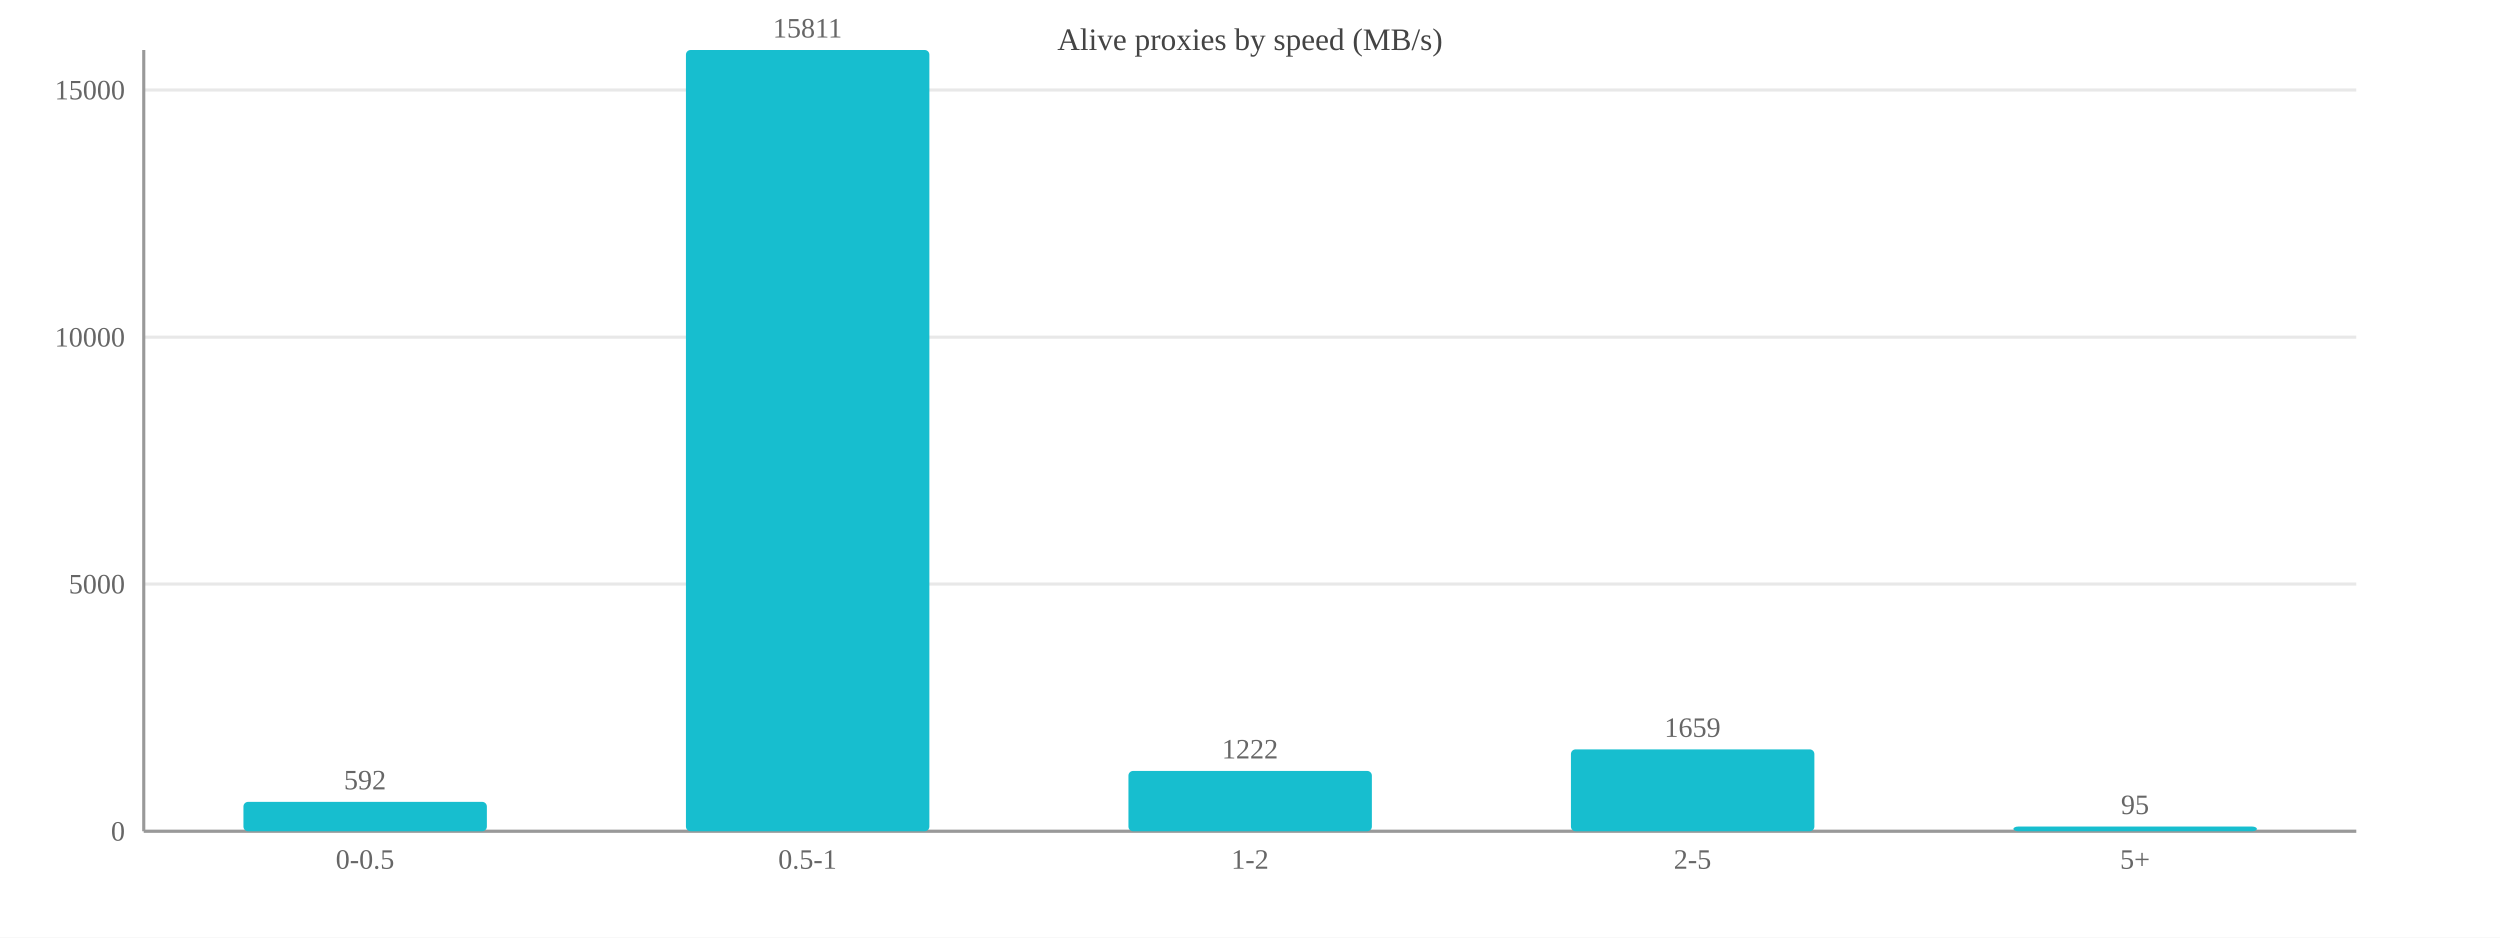
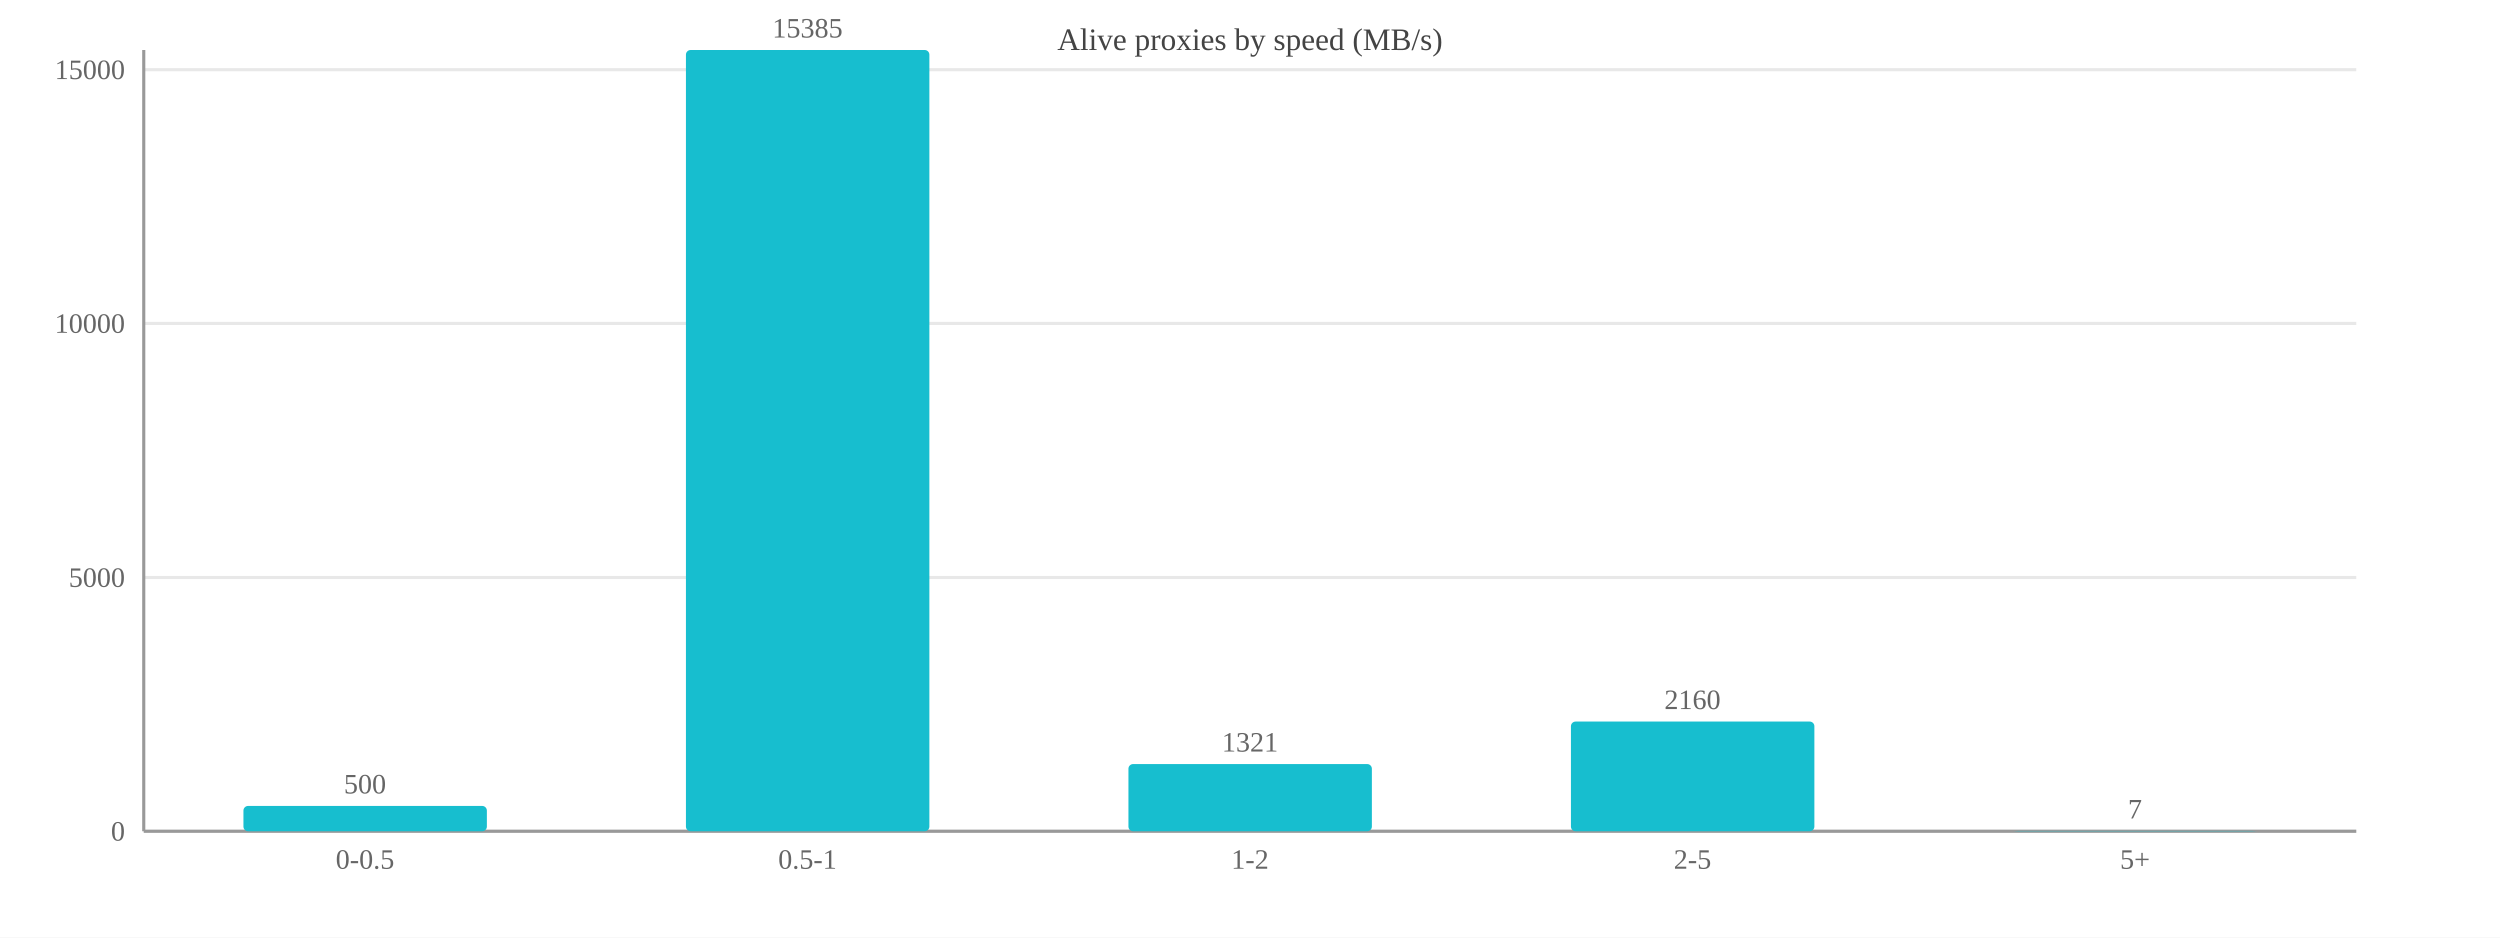
<svg xmlns="http://www.w3.org/2000/svg" width="800" height="300" viewBox="0 0 800 300">
  <rect width="800" height="300" fill="#ffffff" />
  <text x="400.0" y="16" font-size="10" text-anchor="middle" fill="#444">Alive proxies by speed (MB/s)</text>
  <line x1="46" y1="266.0" x2="754" y2="266.0" stroke="#e8e8e8" />
  <text x="40" y="269.0" font-size="9" text-anchor="end" fill="#666">0</text>
-   <line x1="46" y1="186.9" x2="754" y2="186.9" stroke="#e8e8e8" />
-   <text x="40" y="189.9" font-size="9" text-anchor="end" fill="#666">5000</text>
-   <line x1="46" y1="107.9" x2="754" y2="107.9" stroke="#e8e8e8" />
-   <text x="40" y="110.9" font-size="9" text-anchor="end" fill="#666">10000</text>
-   <line x1="46" y1="28.8" x2="754" y2="28.8" stroke="#e8e8e8" />
-   <text x="40" y="31.8" font-size="9" text-anchor="end" fill="#666">15000</text>
+   <line x1="46" y1="184.8" x2="754" y2="184.8" stroke="#e8e8e8" />
+   <text x="40" y="187.8" font-size="9" text-anchor="end" fill="#666">5000</text>
+   <line x1="46" y1="103.5" x2="754" y2="103.5" stroke="#e8e8e8" />
+   <text x="40" y="106.5" font-size="9" text-anchor="end" fill="#666">10000</text>
+   <line x1="46" y1="22.3" x2="754" y2="22.3" stroke="#e8e8e8" />
+   <text x="40" y="25.3" font-size="9" text-anchor="end" fill="#666">15000</text>
  <line x1="46" y1="16" x2="46" y2="266" stroke="#999" />
  <line x1="46" y1="266" x2="754" y2="266" stroke="#999" />
-   <rect x="77.9" y="256.6" width="77.9" height="9.4" fill="#17becf" rx="1.5" />
-   <text x="116.8" y="252.6" font-size="9" text-anchor="middle" fill="#666">592</text>
+   <rect x="77.9" y="257.9" width="77.9" height="8.1" fill="#17becf" rx="1.5" />
+   <text x="116.8" y="253.9" font-size="9" text-anchor="middle" fill="#666">500</text>
  <text x="116.8" y="278" font-size="9" text-anchor="middle" fill="#666">0-0.5</text>
  <rect x="219.5" y="16.0" width="77.9" height="250.0" fill="#17becf" rx="1.5" />
-   <text x="258.4" y="12.0" font-size="9" text-anchor="middle" fill="#666">15811</text>
+   <text x="258.4" y="12.0" font-size="9" text-anchor="middle" fill="#666">15385</text>
  <text x="258.4" y="278" font-size="9" text-anchor="middle" fill="#666">0.5-1</text>
-   <rect x="361.1" y="246.7" width="77.9" height="19.3" fill="#17becf" rx="1.5" />
-   <text x="400.0" y="242.7" font-size="9" text-anchor="middle" fill="#666">1222</text>
+   <rect x="361.1" y="244.5" width="77.9" height="21.5" fill="#17becf" rx="1.5" />
+   <text x="400.0" y="240.5" font-size="9" text-anchor="middle" fill="#666">1321</text>
  <text x="400.0" y="278" font-size="9" text-anchor="middle" fill="#666">1-2</text>
-   <rect x="502.7" y="239.8" width="77.9" height="26.2" fill="#17becf" rx="1.5" />
-   <text x="541.6" y="235.8" font-size="9" text-anchor="middle" fill="#666">1659</text>
+   <rect x="502.7" y="230.9" width="77.9" height="35.1" fill="#17becf" rx="1.5" />
+   <text x="541.6" y="226.9" font-size="9" text-anchor="middle" fill="#666">2160</text>
  <text x="541.6" y="278" font-size="9" text-anchor="middle" fill="#666">2-5</text>
-   <rect x="644.3" y="264.5" width="77.9" height="1.5" fill="#17becf" rx="1.5" />
-   <text x="683.2" y="260.5" font-size="9" text-anchor="middle" fill="#666">95</text>
+   <rect x="644.3" y="265.9" width="77.9" height="0.1" fill="#17becf" rx="1.5" />
+   <text x="683.2" y="261.9" font-size="9" text-anchor="middle" fill="#666">7</text>
  <text x="683.2" y="278" font-size="9" text-anchor="middle" fill="#666">5+</text>
</svg>
